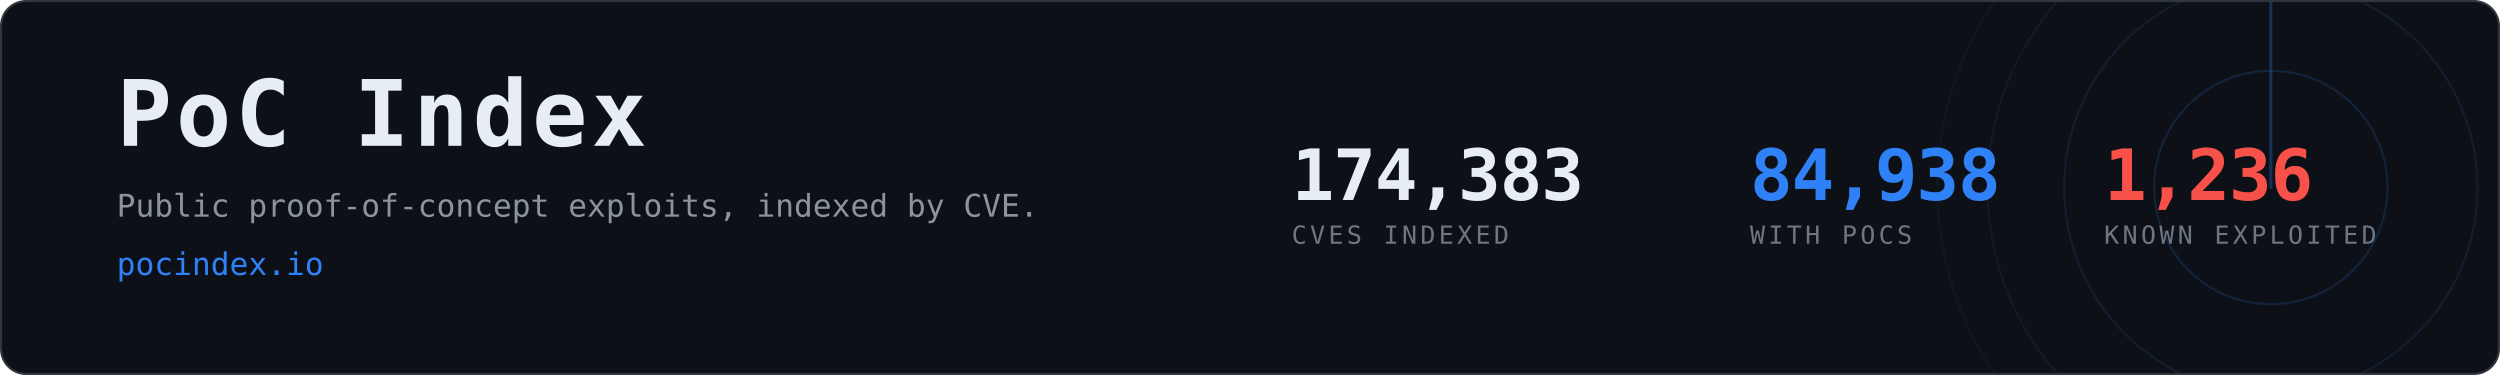
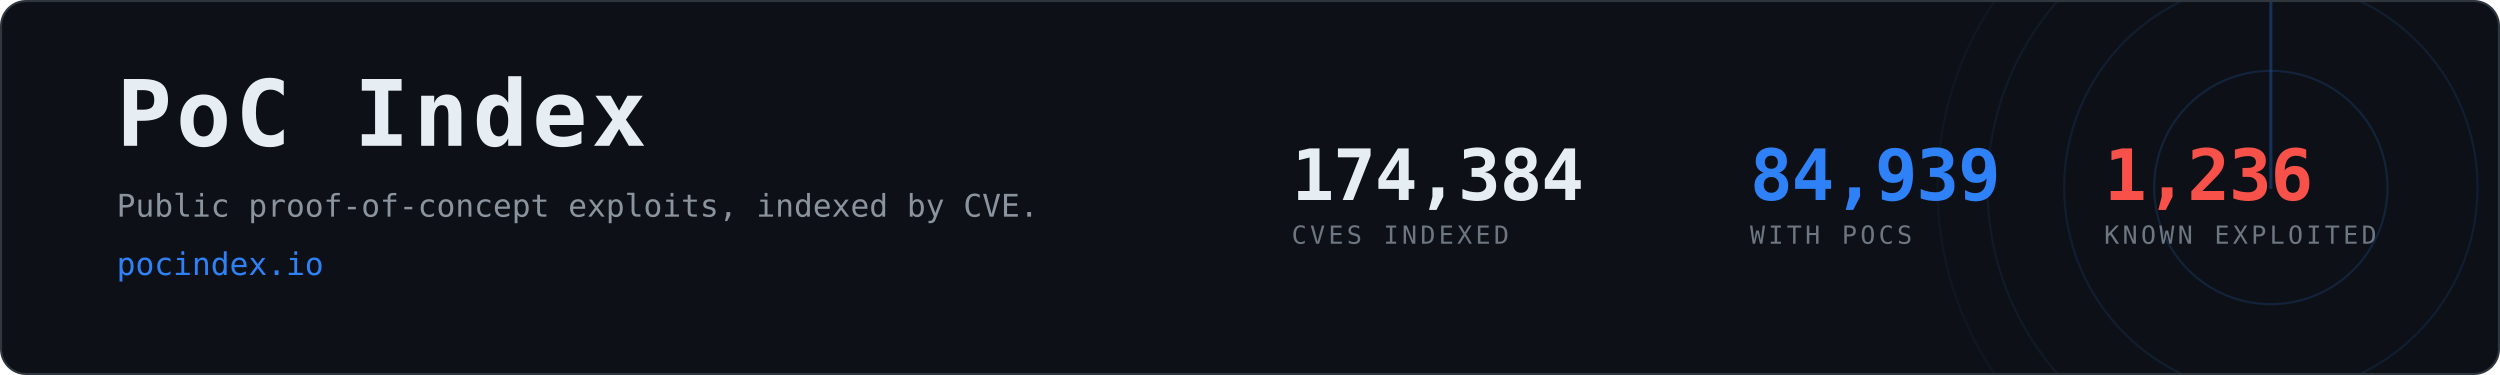
- <svg xmlns="http://www.w3.org/2000/svg" width="1200" height="180" viewBox="0 0 1200 180" role="img" aria-label="PoC Index, 84,938 CVEs with public proof-of-concept exploits">
+ <svg xmlns="http://www.w3.org/2000/svg" width="1200" height="180" viewBox="0 0 1200 180" role="img" aria-label="PoC Index, 84,939 CVEs with public proof-of-concept exploits">
  <clipPath id="card">
    <rect x="1" y="1" width="1198" height="178" rx="12" />
  </clipPath>
  <rect x="0.5" y="0.5" width="1199" height="179" rx="12" fill="#0d1117" stroke="#30363d" />
  <g clip-path="url(#card)" opacity="0.6">
    <g>
      <circle cx="1090" cy="90" r="56.0" fill="none" stroke="#2f81f7" stroke-width="1" opacity="0.270" />
      <circle cx="1090" cy="90" r="99.2" fill="none" stroke="#2f81f7" stroke-width="1" opacity="0.195" />
      <circle cx="1090" cy="90" r="136.0" fill="none" stroke="#2f81f7" stroke-width="1" opacity="0.135" />
      <circle cx="1090" cy="90" r="160.0" fill="none" stroke="#2f81f7" stroke-width="1" opacity="0.090" />
      <line x1="1090" y1="90" x2="1090" y2="-70.0" stroke="#2f81f7" stroke-width="1.5" stroke-linecap="round" opacity="0.480">
        <animateTransform attributeName="transform" type="rotate" from="0 1090 90" to="360 1090 90" dur="8s" repeatCount="indefinite" />
      </line>
    </g>
  </g>
  <text x="56" y="70" font-family="ui-monospace,SFMono-Regular,Menlo,Consolas,monospace" font-size="44" font-weight="700" fill="#e6edf3" letter-spacing="2">PoC Index</text>
  <text x="56" y="104" font-family="ui-monospace,SFMono-Regular,Menlo,Consolas,monospace" font-size="15" fill="#8b949e">
    Public proof-of-concept exploits, indexed by CVE.</text>
  <text x="56" y="132" font-family="ui-monospace,SFMono-Regular,Menlo,Consolas,monospace" font-size="15" fill="#2f81f7">pocindex.io</text>
-   <text x="620" y="96" font-family="ui-monospace,SFMono-Regular,Menlo,Consolas,monospace" font-size="34" font-weight="700" fill="#e6edf3" letter-spacing="-0.5">174,383</text>
+   <text x="620" y="96" font-family="ui-monospace,SFMono-Regular,Menlo,Consolas,monospace" font-size="34" font-weight="700" fill="#e6edf3" letter-spacing="-0.5">174,384</text>
  <text x="620" y="117" font-family="ui-monospace,SFMono-Regular,Menlo,Consolas,monospace" font-size="12" fill="#6e7681" letter-spacing="1.6">CVES INDEXED</text>
-   <text x="840" y="96" font-family="ui-monospace,SFMono-Regular,Menlo,Consolas,monospace" font-size="34" font-weight="700" fill="#2f81f7" letter-spacing="-0.5">84,938</text>
+   <text x="840" y="96" font-family="ui-monospace,SFMono-Regular,Menlo,Consolas,monospace" font-size="34" font-weight="700" fill="#2f81f7" letter-spacing="-0.5">84,939</text>
  <text x="840" y="117" font-family="ui-monospace,SFMono-Regular,Menlo,Consolas,monospace" font-size="12" fill="#6e7681" letter-spacing="1.6">WITH POCS</text>
  <text x="1010" y="96" font-family="ui-monospace,SFMono-Regular,Menlo,Consolas,monospace" font-size="34" font-weight="700" fill="#f85149" letter-spacing="-0.5">1,236</text>
  <text x="1010" y="117" font-family="ui-monospace,SFMono-Regular,Menlo,Consolas,monospace" font-size="12" fill="#6e7681" letter-spacing="1.6">KNOWN EXPLOITED</text>
</svg>
